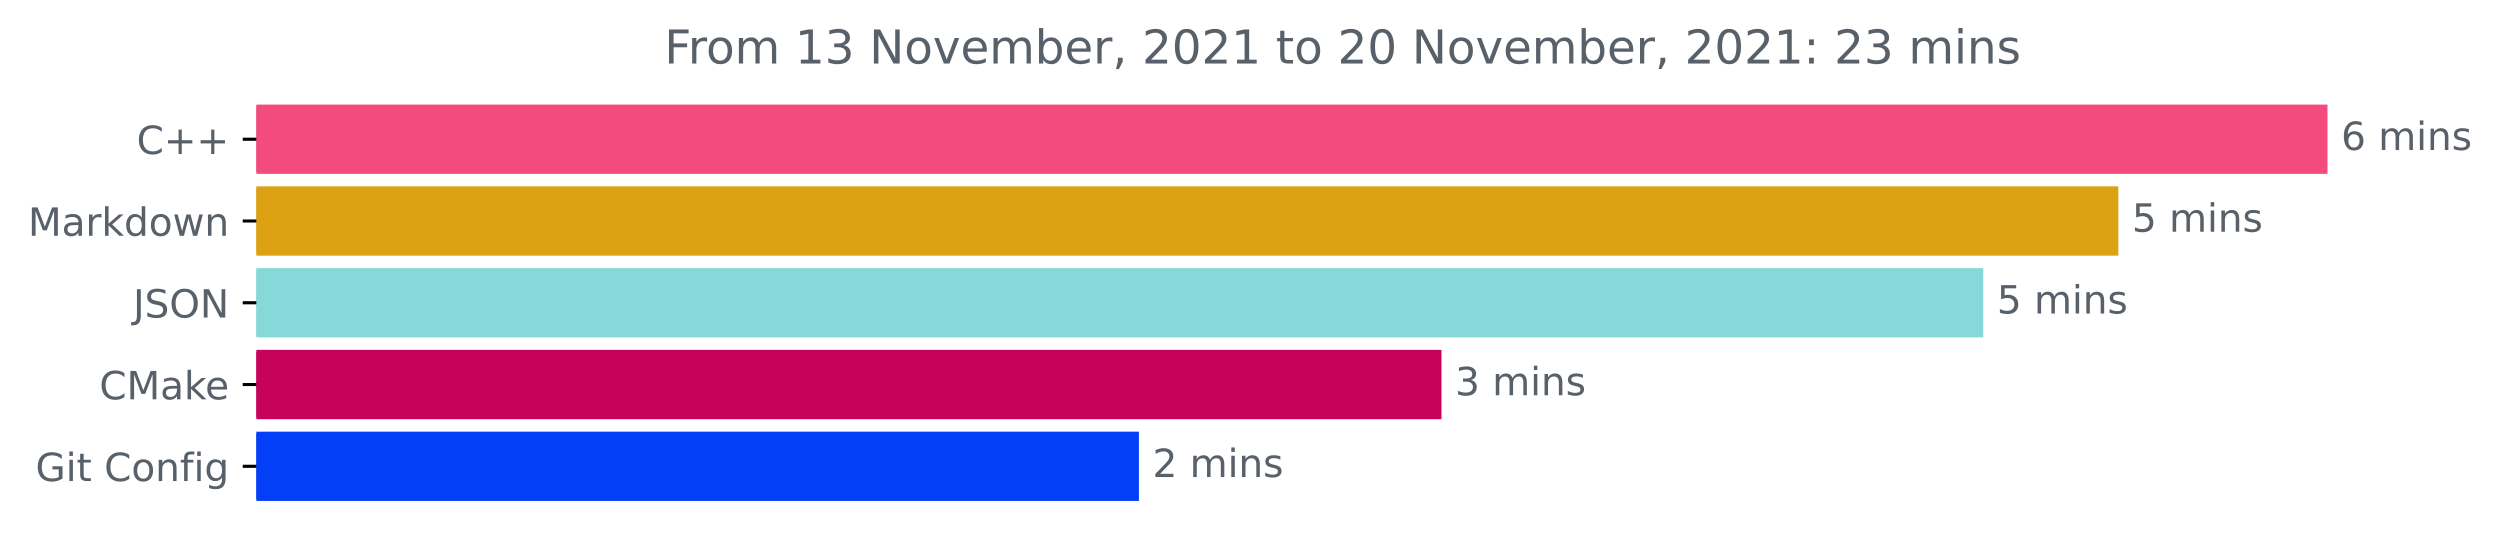
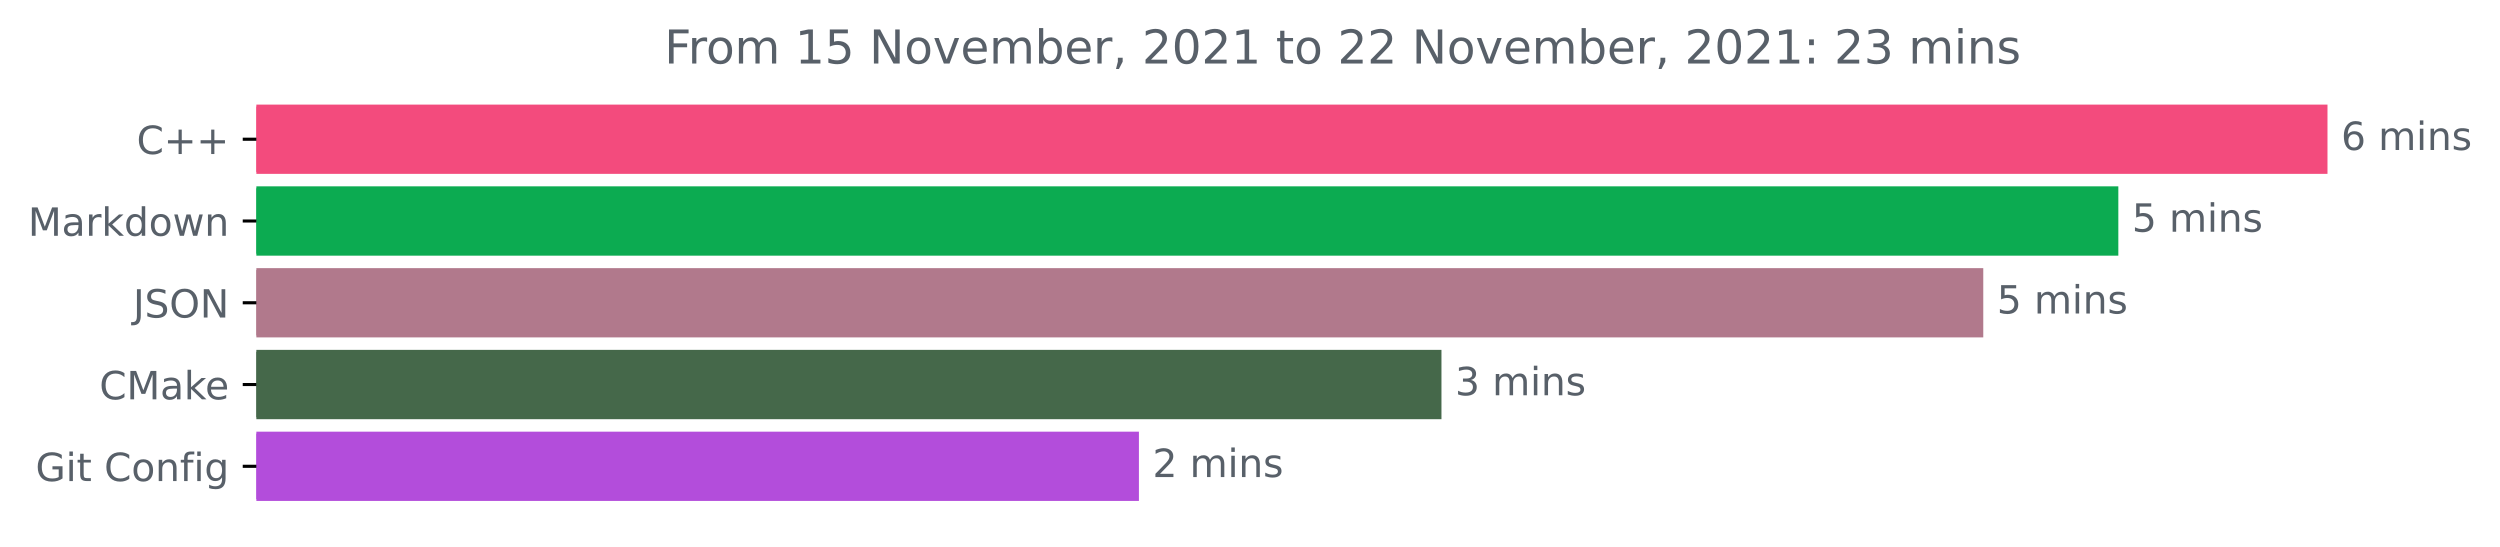
<svg xmlns="http://www.w3.org/2000/svg" xmlns:xlink="http://www.w3.org/1999/xlink" height="140.398pt" version="1.1" viewBox="0 0 642.075 140.398" width="642.075pt">
  <defs>
    <style type="text/css">*{stroke-linecap:butt;stroke-linejoin:round;}</style>
  </defs>
  <g id="figure_1">
    <g id="patch_1">
      <path d="M 0 140.398  L 642.075 140.398  L 642.075 0  L 0 0  z " style="fill:none;" />
    </g>
    <g id="axes_1">
      <g id="patch_2">
-         <path clip-path="url(#p0a087cbcdb)" d="M 65.841 27.358  L 597.269 27.358  L 597.269 44.158  L 65.841 44.158  z " style="fill:#f34b7d;stroke:#f34b7d;stroke-linejoin:miter;" />
+         <path clip-path="url(#pda37f06469)" d="M 65.841 27.358  L 597.269 27.358  L 597.269 44.158  L 65.841 44.158  z " style="fill:#f34b7d;stroke:#f34b7d;stroke-linejoin:miter;" />
      </g>
      <g id="patch_3">
-         <path clip-path="url(#p0a087cbcdb)" d="M 65.841 48.358  L 543.552 48.358  L 543.552 65.158  L 65.841 65.158  z " style="fill:#dca214;stroke:#dca214;stroke-linejoin:miter;" />
+         <path clip-path="url(#pda37f06469)" d="M 65.841 48.358  L 543.552 48.358  L 543.552 65.158  L 65.841 65.158  z " style="fill:#0cab51;stroke:#0cab51;stroke-linejoin:miter;" />
      </g>
      <g id="patch_4">
-         <path clip-path="url(#p0a087cbcdb)" d="M 65.841 69.358  L 508.863 69.358  L 508.863 86.158  L 65.841 86.158  z " style="fill:#87d8d8;stroke:#87d8d8;stroke-linejoin:miter;" />
+         <path clip-path="url(#pda37f06469)" d="M 65.841 69.358  L 508.863 69.358  L 508.863 86.158  L 65.841 86.158  z " style="fill:#b1798c;stroke:#b1798c;stroke-linejoin:miter;" />
      </g>
      <g id="patch_5">
-         <path clip-path="url(#p0a087cbcdb)" d="M 65.841 90.358  L 369.712 90.358  L 369.712 107.158  L 65.841 107.158  z " style="fill:#c7025b;stroke:#c7025b;stroke-linejoin:miter;" />
+         <path clip-path="url(#pda37f06469)" d="M 65.841 90.358  L 369.712 90.358  L 369.712 107.158  L 65.841 107.158  z " style="fill:#45684a;stroke:#45684a;stroke-linejoin:miter;" />
      </g>
      <g id="patch_6">
-         <path clip-path="url(#p0a087cbcdb)" d="M 65.841 111.358  L 292.01 111.358  L 292.01 128.158  L 65.841 128.158  z " style="fill:#023ff7;stroke:#023ff7;stroke-linejoin:miter;" />
+         <path clip-path="url(#pda37f06469)" d="M 65.841 111.358  L 292.01 111.358  L 292.01 128.158  L 65.841 128.158  z " style="fill:#b34ddb;stroke:#b34ddb;stroke-linejoin:miter;" />
      </g>
      <g id="matplotlib.axis_1" />
      <g id="matplotlib.axis_2">
        <g id="ytick_1">
          <g id="line2d_1">
            <defs>
-               <path d="M 0 0  L -3.5 0  " id="m7583b0250c" style="stroke:#000000;stroke-width:0.8;" />
+               <path d="M 0 0  L -3.5 0  " id="me65f90dc56" style="stroke:#000000;stroke-width:0.8;" />
            </defs>
            <g>
-               <use style="stroke:#000000;stroke-width:0.8;" x="65.841" xlink:href="#m7583b0250c" y="35.758" />
+               <use style="stroke:#000000;stroke-width:0.8;" x="65.841" xlink:href="#me65f90dc56" y="35.758" />
            </g>
          </g>
          <g id="text_1">
            <g style="fill:#586069;" transform="translate(35.09844 39.55734)scale(0.1 -0.1)">
              <defs>
                <path d="M 4122 4306  L 4122 3641  Q 3803 3938 3442 4084  Q 3081 4231 2675 4231  Q 1875 4231 1450 3742  Q 1025 3253 1025 2328  Q 1025 1406 1450 917  Q 1875 428 2675 428  Q 3081 428 3442 575  Q 3803 722 4122 1019  L 4122 359  Q 3791 134 3420 21  Q 3050 -91 2638 -91  Q 1578 -91 968 557  Q 359 1206 359 2328  Q 359 3453 968 4101  Q 1578 4750 2638 4750  Q 3056 4750 3426 4639  Q 3797 4528 4122 4306  z " id="DejaVuSans-43" transform="scale(0.015625)" />
                <path d="M 2944 4013  L 2944 2272  L 4684 2272  L 4684 1741  L 2944 1741  L 2944 0  L 2419 0  L 2419 1741  L 678 1741  L 678 2272  L 2419 2272  L 2419 4013  L 2944 4013  z " id="DejaVuSans-2b" transform="scale(0.015625)" />
              </defs>
              <use xlink:href="#DejaVuSans-43" />
              <use x="69.824" xlink:href="#DejaVuSans-2b" />
              <use x="153.613" xlink:href="#DejaVuSans-2b" />
            </g>
          </g>
        </g>
        <g id="ytick_2">
          <g id="line2d_2">
            <g>
-               <use style="stroke:#000000;stroke-width:0.8;" x="65.841" xlink:href="#m7583b0250c" y="56.758" />
+               <use style="stroke:#000000;stroke-width:0.8;" x="65.841" xlink:href="#me65f90dc56" y="56.758" />
            </g>
          </g>
          <g id="text_2">
            <g style="fill:#586069;" transform="translate(7.2 60.55734)scale(0.1 -0.1)">
              <defs>
                <path d="M 628 4666  L 1569 4666  L 2759 1491  L 3956 4666  L 4897 4666  L 4897 0  L 4281 0  L 4281 4097  L 3078 897  L 2444 897  L 1241 4097  L 1241 0  L 628 0  L 628 4666  z " id="DejaVuSans-4d" transform="scale(0.015625)" />
                <path d="M 2194 1759  Q 1497 1759 1228 1600  Q 959 1441 959 1056  Q 959 750 1161 570  Q 1363 391 1709 391  Q 2188 391 2477 730  Q 2766 1069 2766 1631  L 2766 1759  L 2194 1759  z M 3341 1997  L 3341 0  L 2766 0  L 2766 531  Q 2569 213 2275 61  Q 1981 -91 1556 -91  Q 1019 -91 701 211  Q 384 513 384 1019  Q 384 1609 779 1909  Q 1175 2209 1959 2209  L 2766 2209  L 2766 2266  Q 2766 2663 2505 2880  Q 2244 3097 1772 3097  Q 1472 3097 1187 3025  Q 903 2953 641 2809  L 641 3341  Q 956 3463 1253 3523  Q 1550 3584 1831 3584  Q 2591 3584 2966 3190  Q 3341 2797 3341 1997  z " id="DejaVuSans-61" transform="scale(0.015625)" />
                <path d="M 2631 2963  Q 2534 3019 2420 3045  Q 2306 3072 2169 3072  Q 1681 3072 1420 2755  Q 1159 2438 1159 1844  L 1159 0  L 581 0  L 581 3500  L 1159 3500  L 1159 2956  Q 1341 3275 1631 3429  Q 1922 3584 2338 3584  Q 2397 3584 2469 3576  Q 2541 3569 2628 3553  L 2631 2963  z " id="DejaVuSans-72" transform="scale(0.015625)" />
                <path d="M 581 4863  L 1159 4863  L 1159 1991  L 2875 3500  L 3609 3500  L 1753 1863  L 3688 0  L 2938 0  L 1159 1709  L 1159 0  L 581 0  L 581 4863  z " id="DejaVuSans-6b" transform="scale(0.015625)" />
                <path d="M 2906 2969  L 2906 4863  L 3481 4863  L 3481 0  L 2906 0  L 2906 525  Q 2725 213 2448 61  Q 2172 -91 1784 -91  Q 1150 -91 751 415  Q 353 922 353 1747  Q 353 2572 751 3078  Q 1150 3584 1784 3584  Q 2172 3584 2448 3432  Q 2725 3281 2906 2969  z M 947 1747  Q 947 1113 1208 752  Q 1469 391 1925 391  Q 2381 391 2643 752  Q 2906 1113 2906 1747  Q 2906 2381 2643 2742  Q 2381 3103 1925 3103  Q 1469 3103 1208 2742  Q 947 2381 947 1747  z " id="DejaVuSans-64" transform="scale(0.015625)" />
                <path d="M 1959 3097  Q 1497 3097 1228 2736  Q 959 2375 959 1747  Q 959 1119 1226 758  Q 1494 397 1959 397  Q 2419 397 2687 759  Q 2956 1122 2956 1747  Q 2956 2369 2687 2733  Q 2419 3097 1959 3097  z M 1959 3584  Q 2709 3584 3137 3096  Q 3566 2609 3566 1747  Q 3566 888 3137 398  Q 2709 -91 1959 -91  Q 1206 -91 779 398  Q 353 888 353 1747  Q 353 2609 779 3096  Q 1206 3584 1959 3584  z " id="DejaVuSans-6f" transform="scale(0.015625)" />
                <path d="M 269 3500  L 844 3500  L 1563 769  L 2278 3500  L 2956 3500  L 3675 769  L 4391 3500  L 4966 3500  L 4050 0  L 3372 0  L 2619 2869  L 1863 0  L 1184 0  L 269 3500  z " id="DejaVuSans-77" transform="scale(0.015625)" />
                <path d="M 3513 2113  L 3513 0  L 2938 0  L 2938 2094  Q 2938 2591 2744 2837  Q 2550 3084 2163 3084  Q 1697 3084 1428 2787  Q 1159 2491 1159 1978  L 1159 0  L 581 0  L 581 3500  L 1159 3500  L 1159 2956  Q 1366 3272 1645 3428  Q 1925 3584 2291 3584  Q 2894 3584 3203 3211  Q 3513 2838 3513 2113  z " id="DejaVuSans-6e" transform="scale(0.015625)" />
              </defs>
              <use xlink:href="#DejaVuSans-4d" />
              <use x="86.279" xlink:href="#DejaVuSans-61" />
              <use x="147.559" xlink:href="#DejaVuSans-72" />
              <use x="188.672" xlink:href="#DejaVuSans-6b" />
              <use x="246.582" xlink:href="#DejaVuSans-64" />
              <use x="310.059" xlink:href="#DejaVuSans-6f" />
              <use x="371.24" xlink:href="#DejaVuSans-77" />
              <use x="453.027" xlink:href="#DejaVuSans-6e" />
            </g>
          </g>
        </g>
        <g id="ytick_3">
          <g id="line2d_3">
            <g>
-               <use style="stroke:#000000;stroke-width:0.8;" x="65.841" xlink:href="#m7583b0250c" y="77.758" />
+               <use style="stroke:#000000;stroke-width:0.8;" x="65.841" xlink:href="#me65f90dc56" y="77.758" />
            </g>
          </g>
          <g id="text_3">
            <g style="fill:#586069;" transform="translate(34.18906 81.55734)scale(0.1 -0.1)">
              <defs>
                <path d="M 628 4666  L 1259 4666  L 1259 325  Q 1259 -519 939 -900  Q 619 -1281 -91 -1281  L -331 -1281  L -331 -750  L -134 -750  Q 284 -750 456 -515  Q 628 -281 628 325  L 628 4666  z " id="DejaVuSans-4a" transform="scale(0.015625)" />
                <path d="M 3425 4513  L 3425 3897  Q 3066 4069 2747 4153  Q 2428 4238 2131 4238  Q 1616 4238 1336 4038  Q 1056 3838 1056 3469  Q 1056 3159 1242 3001  Q 1428 2844 1947 2747  L 2328 2669  Q 3034 2534 3370 2195  Q 3706 1856 3706 1288  Q 3706 609 3251 259  Q 2797 -91 1919 -91  Q 1588 -91 1214 -16  Q 841 59 441 206  L 441 856  Q 825 641 1194 531  Q 1563 422 1919 422  Q 2459 422 2753 634  Q 3047 847 3047 1241  Q 3047 1584 2836 1778  Q 2625 1972 2144 2069  L 1759 2144  Q 1053 2284 737 2584  Q 422 2884 422 3419  Q 422 4038 858 4394  Q 1294 4750 2059 4750  Q 2388 4750 2728 4690  Q 3069 4631 3425 4513  z " id="DejaVuSans-53" transform="scale(0.015625)" />
                <path d="M 2522 4238  Q 1834 4238 1429 3725  Q 1025 3213 1025 2328  Q 1025 1447 1429 934  Q 1834 422 2522 422  Q 3209 422 3611 934  Q 4013 1447 4013 2328  Q 4013 3213 3611 3725  Q 3209 4238 2522 4238  z M 2522 4750  Q 3503 4750 4090 4092  Q 4678 3434 4678 2328  Q 4678 1225 4090 567  Q 3503 -91 2522 -91  Q 1538 -91 948 565  Q 359 1222 359 2328  Q 359 3434 948 4092  Q 1538 4750 2522 4750  z " id="DejaVuSans-4f" transform="scale(0.015625)" />
                <path d="M 628 4666  L 1478 4666  L 3547 763  L 3547 4666  L 4159 4666  L 4159 0  L 3309 0  L 1241 3903  L 1241 0  L 628 0  L 628 4666  z " id="DejaVuSans-4e" transform="scale(0.015625)" />
              </defs>
              <use xlink:href="#DejaVuSans-4a" />
              <use x="29.492" xlink:href="#DejaVuSans-53" />
              <use x="92.969" xlink:href="#DejaVuSans-4f" />
              <use x="171.68" xlink:href="#DejaVuSans-4e" />
            </g>
          </g>
        </g>
        <g id="ytick_4">
          <g id="line2d_4">
            <g>
-               <use style="stroke:#000000;stroke-width:0.8;" x="65.841" xlink:href="#m7583b0250c" y="98.758" />
+               <use style="stroke:#000000;stroke-width:0.8;" x="65.841" xlink:href="#me65f90dc56" y="98.758" />
            </g>
          </g>
          <g id="text_4">
            <g style="fill:#586069;" transform="translate(25.52031 102.5573)scale(0.1 -0.1)">
              <defs>
                <path d="M 3597 1894  L 3597 1613  L 953 1613  Q 991 1019 1311 708  Q 1631 397 2203 397  Q 2534 397 2845 478  Q 3156 559 3463 722  L 3463 178  Q 3153 47 2828 -22  Q 2503 -91 2169 -91  Q 1331 -91 842 396  Q 353 884 353 1716  Q 353 2575 817 3079  Q 1281 3584 2069 3584  Q 2775 3584 3186 3129  Q 3597 2675 3597 1894  z M 3022 2063  Q 3016 2534 2758 2815  Q 2500 3097 2075 3097  Q 1594 3097 1305 2825  Q 1016 2553 972 2059  L 3022 2063  z " id="DejaVuSans-65" transform="scale(0.015625)" />
              </defs>
              <use xlink:href="#DejaVuSans-43" />
              <use x="69.824" xlink:href="#DejaVuSans-4d" />
              <use x="156.104" xlink:href="#DejaVuSans-61" />
              <use x="217.383" xlink:href="#DejaVuSans-6b" />
              <use x="271.668" xlink:href="#DejaVuSans-65" />
            </g>
          </g>
        </g>
        <g id="ytick_5">
          <g id="line2d_5">
            <g>
-               <use style="stroke:#000000;stroke-width:0.8;" x="65.841" xlink:href="#m7583b0250c" y="119.758" />
+               <use style="stroke:#000000;stroke-width:0.8;" x="65.841" xlink:href="#me65f90dc56" y="119.758" />
            </g>
          </g>
          <g id="text_5">
            <g style="fill:#586069;" transform="translate(9.129688 123.5573)scale(0.1 -0.1)">
              <defs>
                <path d="M 3809 666  L 3809 1919  L 2778 1919  L 2778 2438  L 4434 2438  L 4434 434  Q 4069 175 3628 42  Q 3188 -91 2688 -91  Q 1594 -91 976 548  Q 359 1188 359 2328  Q 359 3472 976 4111  Q 1594 4750 2688 4750  Q 3144 4750 3555 4637  Q 3966 4525 4313 4306  L 4313 3634  Q 3963 3931 3569 4081  Q 3175 4231 2741 4231  Q 1884 4231 1454 3753  Q 1025 3275 1025 2328  Q 1025 1384 1454 906  Q 1884 428 2741 428  Q 3075 428 3337 486  Q 3600 544 3809 666  z " id="DejaVuSans-47" transform="scale(0.015625)" />
                <path d="M 603 3500  L 1178 3500  L 1178 0  L 603 0  L 603 3500  z M 603 4863  L 1178 4863  L 1178 4134  L 603 4134  L 603 4863  z " id="DejaVuSans-69" transform="scale(0.015625)" />
                <path d="M 1172 4494  L 1172 3500  L 2356 3500  L 2356 3053  L 1172 3053  L 1172 1153  Q 1172 725 1289 603  Q 1406 481 1766 481  L 2356 481  L 2356 0  L 1766 0  Q 1100 0 847 248  Q 594 497 594 1153  L 594 3053  L 172 3053  L 172 3500  L 594 3500  L 594 4494  L 1172 4494  z " id="DejaVuSans-74" transform="scale(0.015625)" />
                <path id="DejaVuSans-20" transform="scale(0.015625)" />
                <path d="M 2375 4863  L 2375 4384  L 1825 4384  Q 1516 4384 1395 4259  Q 1275 4134 1275 3809  L 1275 3500  L 2222 3500  L 2222 3053  L 1275 3053  L 1275 0  L 697 0  L 697 3053  L 147 3053  L 147 3500  L 697 3500  L 697 3744  Q 697 4328 969 4595  Q 1241 4863 1831 4863  L 2375 4863  z " id="DejaVuSans-66" transform="scale(0.015625)" />
                <path d="M 2906 1791  Q 2906 2416 2648 2759  Q 2391 3103 1925 3103  Q 1463 3103 1205 2759  Q 947 2416 947 1791  Q 947 1169 1205 825  Q 1463 481 1925 481  Q 2391 481 2648 825  Q 2906 1169 2906 1791  z M 3481 434  Q 3481 -459 3084 -895  Q 2688 -1331 1869 -1331  Q 1566 -1331 1297 -1286  Q 1028 -1241 775 -1147  L 775 -588  Q 1028 -725 1275 -790  Q 1522 -856 1778 -856  Q 2344 -856 2625 -561  Q 2906 -266 2906 331  L 2906 616  Q 2728 306 2450 153  Q 2172 0 1784 0  Q 1141 0 747 490  Q 353 981 353 1791  Q 353 2603 747 3093  Q 1141 3584 1784 3584  Q 2172 3584 2450 3431  Q 2728 3278 2906 2969  L 2906 3500  L 3481 3500  L 3481 434  z " id="DejaVuSans-67" transform="scale(0.015625)" />
              </defs>
              <use xlink:href="#DejaVuSans-47" />
              <use x="77.49" xlink:href="#DejaVuSans-69" />
              <use x="105.273" xlink:href="#DejaVuSans-74" />
              <use x="144.482" xlink:href="#DejaVuSans-20" />
              <use x="176.27" xlink:href="#DejaVuSans-43" />
              <use x="246.094" xlink:href="#DejaVuSans-6f" />
              <use x="307.275" xlink:href="#DejaVuSans-6e" />
              <use x="370.654" xlink:href="#DejaVuSans-66" />
              <use x="405.859" xlink:href="#DejaVuSans-69" />
              <use x="433.643" xlink:href="#DejaVuSans-67" />
            </g>
          </g>
        </g>
      </g>
      <g id="text_6">
        <g style="fill:#586069;" transform="translate(601.2692 38.5175)scale(0.1 -0.1)">
          <defs>
            <path d="M 2113 2584  Q 1688 2584 1439 2293  Q 1191 2003 1191 1497  Q 1191 994 1439 701  Q 1688 409 2113 409  Q 2538 409 2786 701  Q 3034 994 3034 1497  Q 3034 2003 2786 2293  Q 2538 2584 2113 2584  z M 3366 4563  L 3366 3988  Q 3128 4100 2886 4159  Q 2644 4219 2406 4219  Q 1781 4219 1451 3797  Q 1122 3375 1075 2522  Q 1259 2794 1537 2939  Q 1816 3084 2150 3084  Q 2853 3084 3261 2657  Q 3669 2231 3669 1497  Q 3669 778 3244 343  Q 2819 -91 2113 -91  Q 1303 -91 875 529  Q 447 1150 447 2328  Q 447 3434 972 4092  Q 1497 4750 2381 4750  Q 2619 4750 2861 4703  Q 3103 4656 3366 4563  z " id="DejaVuSans-36" transform="scale(0.015625)" />
            <path d="M 3328 2828  Q 3544 3216 3844 3400  Q 4144 3584 4550 3584  Q 5097 3584 5394 3201  Q 5691 2819 5691 2113  L 5691 0  L 5113 0  L 5113 2094  Q 5113 2597 4934 2840  Q 4756 3084 4391 3084  Q 3944 3084 3684 2787  Q 3425 2491 3425 1978  L 3425 0  L 2847 0  L 2847 2094  Q 2847 2600 2669 2842  Q 2491 3084 2119 3084  Q 1678 3084 1418 2786  Q 1159 2488 1159 1978  L 1159 0  L 581 0  L 581 3500  L 1159 3500  L 1159 2956  Q 1356 3278 1631 3431  Q 1906 3584 2284 3584  Q 2666 3584 2933 3390  Q 3200 3197 3328 2828  z " id="DejaVuSans-6d" transform="scale(0.015625)" />
            <path d="M 2834 3397  L 2834 2853  Q 2591 2978 2328 3040  Q 2066 3103 1784 3103  Q 1356 3103 1142 2972  Q 928 2841 928 2578  Q 928 2378 1081 2264  Q 1234 2150 1697 2047  L 1894 2003  Q 2506 1872 2764 1633  Q 3022 1394 3022 966  Q 3022 478 2636 193  Q 2250 -91 1575 -91  Q 1294 -91 989 -36  Q 684 19 347 128  L 347 722  Q 666 556 975 473  Q 1284 391 1588 391  Q 1994 391 2212 530  Q 2431 669 2431 922  Q 2431 1156 2273 1281  Q 2116 1406 1581 1522  L 1381 1569  Q 847 1681 609 1914  Q 372 2147 372 2553  Q 372 3047 722 3315  Q 1072 3584 1716 3584  Q 2034 3584 2315 3537  Q 2597 3491 2834 3397  z " id="DejaVuSans-73" transform="scale(0.015625)" />
          </defs>
          <use xlink:href="#DejaVuSans-36" />
          <use x="63.623" xlink:href="#DejaVuSans-20" />
          <use x="95.41" xlink:href="#DejaVuSans-6d" />
          <use x="192.822" xlink:href="#DejaVuSans-69" />
          <use x="220.605" xlink:href="#DejaVuSans-6e" />
          <use x="283.984" xlink:href="#DejaVuSans-73" />
        </g>
      </g>
      <g id="text_7">
        <g style="fill:#586069;" transform="translate(547.5515 59.5175)scale(0.1 -0.1)">
          <defs>
            <path d="M 691 4666  L 3169 4666  L 3169 4134  L 1269 4134  L 1269 2991  Q 1406 3038 1543 3061  Q 1681 3084 1819 3084  Q 2600 3084 3056 2656  Q 3513 2228 3513 1497  Q 3513 744 3044 326  Q 2575 -91 1722 -91  Q 1428 -91 1123 -41  Q 819 9 494 109  L 494 744  Q 775 591 1075 516  Q 1375 441 1709 441  Q 2250 441 2565 725  Q 2881 1009 2881 1497  Q 2881 1984 2565 2268  Q 2250 2553 1709 2553  Q 1456 2553 1204 2497  Q 953 2441 691 2322  L 691 4666  z " id="DejaVuSans-35" transform="scale(0.015625)" />
          </defs>
          <use xlink:href="#DejaVuSans-35" />
          <use x="63.623" xlink:href="#DejaVuSans-20" />
          <use x="95.41" xlink:href="#DejaVuSans-6d" />
          <use x="192.822" xlink:href="#DejaVuSans-69" />
          <use x="220.605" xlink:href="#DejaVuSans-6e" />
          <use x="283.984" xlink:href="#DejaVuSans-73" />
        </g>
      </g>
      <g id="text_8">
        <g style="fill:#586069;" transform="translate(512.863 80.5175)scale(0.1 -0.1)">
          <use xlink:href="#DejaVuSans-35" />
          <use x="63.623" xlink:href="#DejaVuSans-20" />
          <use x="95.41" xlink:href="#DejaVuSans-6d" />
          <use x="192.822" xlink:href="#DejaVuSans-69" />
          <use x="220.605" xlink:href="#DejaVuSans-6e" />
          <use x="283.984" xlink:href="#DejaVuSans-73" />
        </g>
      </g>
      <g id="text_9">
        <g style="fill:#586069;" transform="translate(373.7123 101.5175)scale(0.1 -0.1)">
          <defs>
            <path d="M 2597 2516  Q 3050 2419 3304 2112  Q 3559 1806 3559 1356  Q 3559 666 3084 287  Q 2609 -91 1734 -91  Q 1441 -91 1130 -33  Q 819 25 488 141  L 488 750  Q 750 597 1062 519  Q 1375 441 1716 441  Q 2309 441 2620 675  Q 2931 909 2931 1356  Q 2931 1769 2642 2001  Q 2353 2234 1838 2234  L 1294 2234  L 1294 2753  L 1863 2753  Q 2328 2753 2575 2939  Q 2822 3125 2822 3475  Q 2822 3834 2567 4026  Q 2313 4219 1838 4219  Q 1578 4219 1281 4162  Q 984 4106 628 3988  L 628 4550  Q 988 4650 1302 4700  Q 1616 4750 1894 4750  Q 2613 4750 3031 4423  Q 3450 4097 3450 3541  Q 3450 3153 3228 2886  Q 3006 2619 2597 2516  z " id="DejaVuSans-33" transform="scale(0.015625)" />
          </defs>
          <use xlink:href="#DejaVuSans-33" />
          <use x="63.623" xlink:href="#DejaVuSans-20" />
          <use x="95.41" xlink:href="#DejaVuSans-6d" />
          <use x="192.822" xlink:href="#DejaVuSans-69" />
          <use x="220.605" xlink:href="#DejaVuSans-6e" />
          <use x="283.984" xlink:href="#DejaVuSans-73" />
        </g>
      </g>
      <g id="text_10">
        <g style="fill:#586069;" transform="translate(296.01 122.5175)scale(0.1 -0.1)">
          <defs>
            <path d="M 1228 531  L 3431 531  L 3431 0  L 469 0  L 469 531  Q 828 903 1448 1529  Q 2069 2156 2228 2338  Q 2531 2678 2651 2914  Q 2772 3150 2772 3378  Q 2772 3750 2511 3984  Q 2250 4219 1831 4219  Q 1534 4219 1204 4116  Q 875 4013 500 3803  L 500 4441  Q 881 4594 1212 4672  Q 1544 4750 1819 4750  Q 2544 4750 2975 4387  Q 3406 4025 3406 3419  Q 3406 3131 3298 2873  Q 3191 2616 2906 2266  Q 2828 2175 2409 1742  Q 1991 1309 1228 531  z " id="DejaVuSans-32" transform="scale(0.015625)" />
          </defs>
          <use xlink:href="#DejaVuSans-32" />
          <use x="63.623" xlink:href="#DejaVuSans-20" />
          <use x="95.41" xlink:href="#DejaVuSans-6d" />
          <use x="192.822" xlink:href="#DejaVuSans-69" />
          <use x="220.605" xlink:href="#DejaVuSans-6e" />
          <use x="283.984" xlink:href="#DejaVuSans-73" />
        </g>
      </g>
      <g id="text_11">
        <g style="fill:#586069;" transform="translate(170.6428 16.31812)scale(0.12 -0.12)">
          <defs>
            <path d="M 628 4666  L 3309 4666  L 3309 4134  L 1259 4134  L 1259 2759  L 3109 2759  L 3109 2228  L 1259 2228  L 1259 0  L 628 0  L 628 4666  z " id="DejaVuSans-46" transform="scale(0.015625)" />
            <path d="M 794 531  L 1825 531  L 1825 4091  L 703 3866  L 703 4441  L 1819 4666  L 2450 4666  L 2450 531  L 3481 531  L 3481 0  L 794 0  L 794 531  z " id="DejaVuSans-31" transform="scale(0.015625)" />
            <path d="M 191 3500  L 800 3500  L 1894 563  L 2988 3500  L 3597 3500  L 2284 0  L 1503 0  L 191 3500  z " id="DejaVuSans-76" transform="scale(0.015625)" />
            <path d="M 3116 1747  Q 3116 2381 2855 2742  Q 2594 3103 2138 3103  Q 1681 3103 1420 2742  Q 1159 2381 1159 1747  Q 1159 1113 1420 752  Q 1681 391 2138 391  Q 2594 391 2855 752  Q 3116 1113 3116 1747  z M 1159 2969  Q 1341 3281 1617 3432  Q 1894 3584 2278 3584  Q 2916 3584 3314 3078  Q 3713 2572 3713 1747  Q 3713 922 3314 415  Q 2916 -91 2278 -91  Q 1894 -91 1617 61  Q 1341 213 1159 525  L 1159 0  L 581 0  L 581 4863  L 1159 4863  L 1159 2969  z " id="DejaVuSans-62" transform="scale(0.015625)" />
            <path d="M 750 794  L 1409 794  L 1409 256  L 897 -744  L 494 -744  L 750 256  L 750 794  z " id="DejaVuSans-2c" transform="scale(0.015625)" />
            <path d="M 2034 4250  Q 1547 4250 1301 3770  Q 1056 3291 1056 2328  Q 1056 1369 1301 889  Q 1547 409 2034 409  Q 2525 409 2770 889  Q 3016 1369 3016 2328  Q 3016 3291 2770 3770  Q 2525 4250 2034 4250  z M 2034 4750  Q 2819 4750 3233 4129  Q 3647 3509 3647 2328  Q 3647 1150 3233 529  Q 2819 -91 2034 -91  Q 1250 -91 836 529  Q 422 1150 422 2328  Q 422 3509 836 4129  Q 1250 4750 2034 4750  z " id="DejaVuSans-30" transform="scale(0.015625)" />
            <path d="M 750 794  L 1409 794  L 1409 0  L 750 0  L 750 794  z M 750 3309  L 1409 3309  L 1409 2516  L 750 2516  L 750 3309  z " id="DejaVuSans-3a" transform="scale(0.015625)" />
          </defs>
          <use xlink:href="#DejaVuSans-46" />
          <use x="50.27" xlink:href="#DejaVuSans-72" />
          <use x="89.133" xlink:href="#DejaVuSans-6f" />
          <use x="150.314" xlink:href="#DejaVuSans-6d" />
          <use x="247.727" xlink:href="#DejaVuSans-20" />
          <use x="279.514" xlink:href="#DejaVuSans-31" />
-           <use x="343.137" xlink:href="#DejaVuSans-33" />
+           <use x="343.137" xlink:href="#DejaVuSans-35" />
          <use x="406.76" xlink:href="#DejaVuSans-20" />
          <use x="438.547" xlink:href="#DejaVuSans-4e" />
          <use x="513.352" xlink:href="#DejaVuSans-6f" />
          <use x="574.533" xlink:href="#DejaVuSans-76" />
          <use x="633.713" xlink:href="#DejaVuSans-65" />
          <use x="695.236" xlink:href="#DejaVuSans-6d" />
          <use x="792.648" xlink:href="#DejaVuSans-62" />
          <use x="856.125" xlink:href="#DejaVuSans-65" />
          <use x="917.648" xlink:href="#DejaVuSans-72" />
          <use x="958.762" xlink:href="#DejaVuSans-2c" />
          <use x="990.549" xlink:href="#DejaVuSans-20" />
          <use x="1022.336" xlink:href="#DejaVuSans-32" />
          <use x="1085.959" xlink:href="#DejaVuSans-30" />
          <use x="1149.582" xlink:href="#DejaVuSans-32" />
          <use x="1213.205" xlink:href="#DejaVuSans-31" />
          <use x="1276.828" xlink:href="#DejaVuSans-20" />
          <use x="1308.615" xlink:href="#DejaVuSans-74" />
          <use x="1347.824" xlink:href="#DejaVuSans-6f" />
          <use x="1409.006" xlink:href="#DejaVuSans-20" />
          <use x="1440.793" xlink:href="#DejaVuSans-32" />
-           <use x="1504.416" xlink:href="#DejaVuSans-30" />
+           <use x="1504.416" xlink:href="#DejaVuSans-32" />
          <use x="1568.039" xlink:href="#DejaVuSans-20" />
          <use x="1599.826" xlink:href="#DejaVuSans-4e" />
          <use x="1674.631" xlink:href="#DejaVuSans-6f" />
          <use x="1735.812" xlink:href="#DejaVuSans-76" />
          <use x="1794.992" xlink:href="#DejaVuSans-65" />
          <use x="1856.516" xlink:href="#DejaVuSans-6d" />
          <use x="1953.928" xlink:href="#DejaVuSans-62" />
          <use x="2017.404" xlink:href="#DejaVuSans-65" />
          <use x="2078.928" xlink:href="#DejaVuSans-72" />
          <use x="2120.041" xlink:href="#DejaVuSans-2c" />
          <use x="2151.828" xlink:href="#DejaVuSans-20" />
          <use x="2183.615" xlink:href="#DejaVuSans-32" />
          <use x="2247.238" xlink:href="#DejaVuSans-30" />
          <use x="2310.861" xlink:href="#DejaVuSans-32" />
          <use x="2374.484" xlink:href="#DejaVuSans-31" />
          <use x="2438.107" xlink:href="#DejaVuSans-3a" />
          <use x="2471.799" xlink:href="#DejaVuSans-20" />
          <use x="2503.586" xlink:href="#DejaVuSans-32" />
          <use x="2567.209" xlink:href="#DejaVuSans-33" />
          <use x="2630.832" xlink:href="#DejaVuSans-20" />
          <use x="2662.619" xlink:href="#DejaVuSans-6d" />
          <use x="2760.031" xlink:href="#DejaVuSans-69" />
          <use x="2787.814" xlink:href="#DejaVuSans-6e" />
          <use x="2851.193" xlink:href="#DejaVuSans-73" />
        </g>
      </g>
    </g>
  </g>
  <defs>
-     <clipPath id="p0a087cbcdb">
+     <clipPath id="pda37f06469">
      <rect height="110.88" width="558" x="65.841" y="22.318" />
    </clipPath>
  </defs>
</svg>
